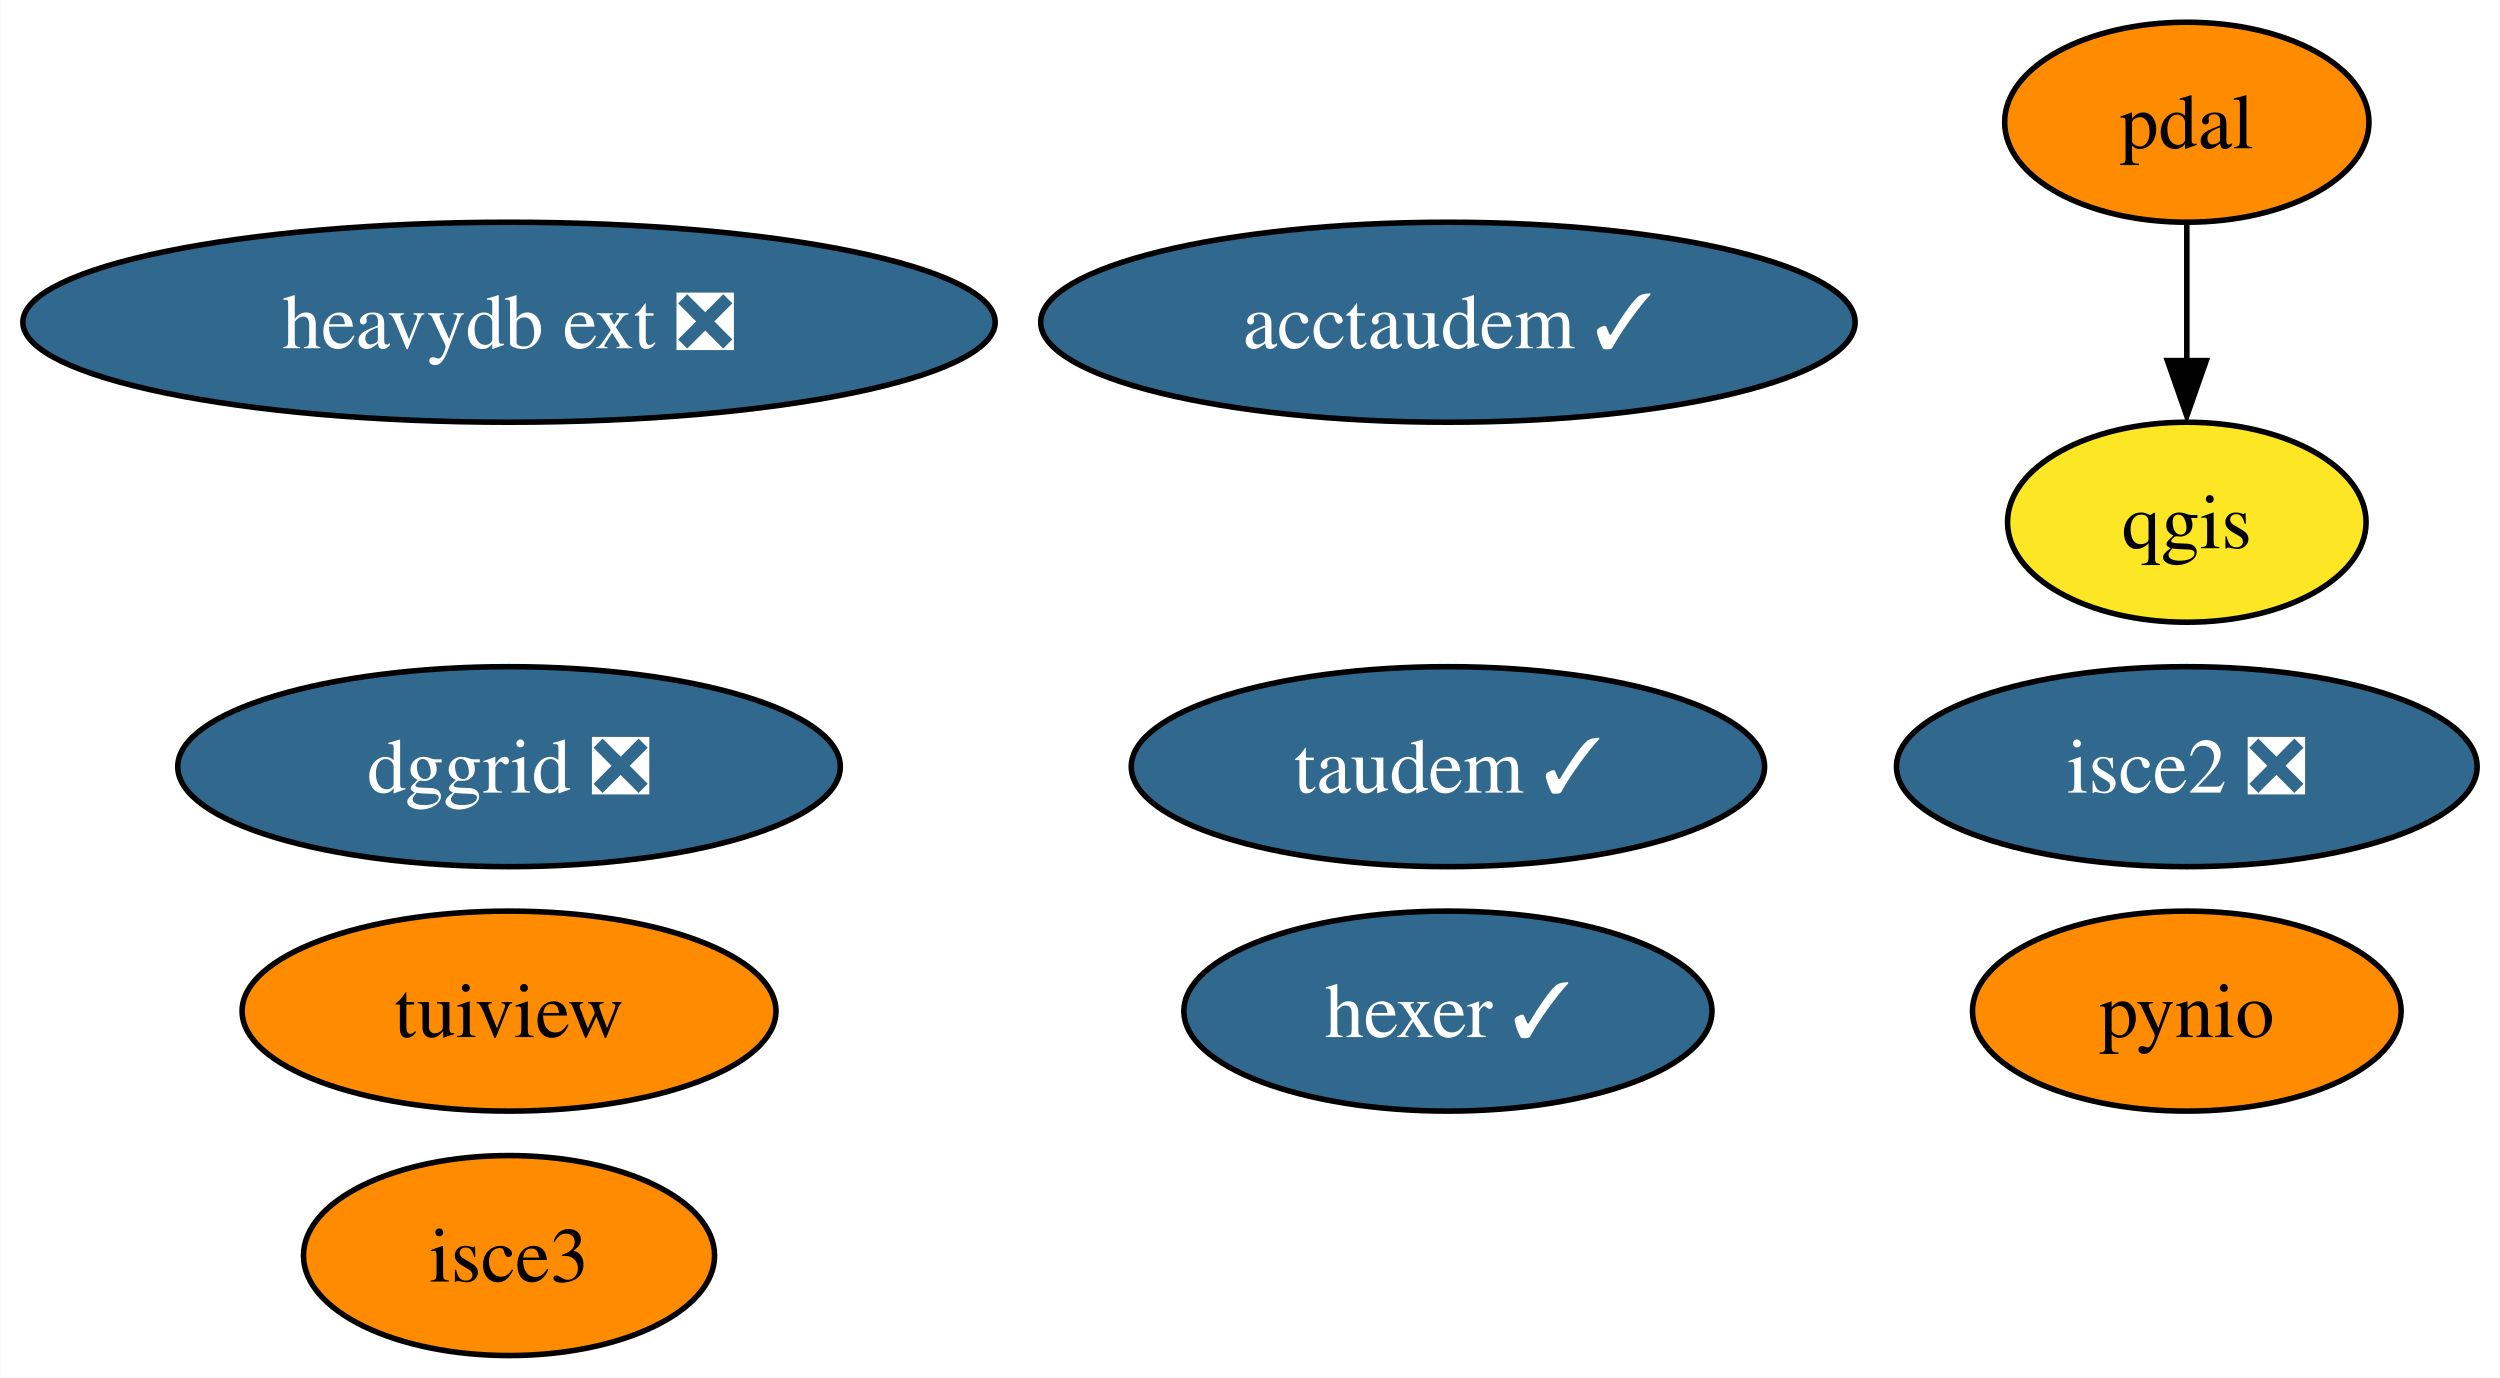
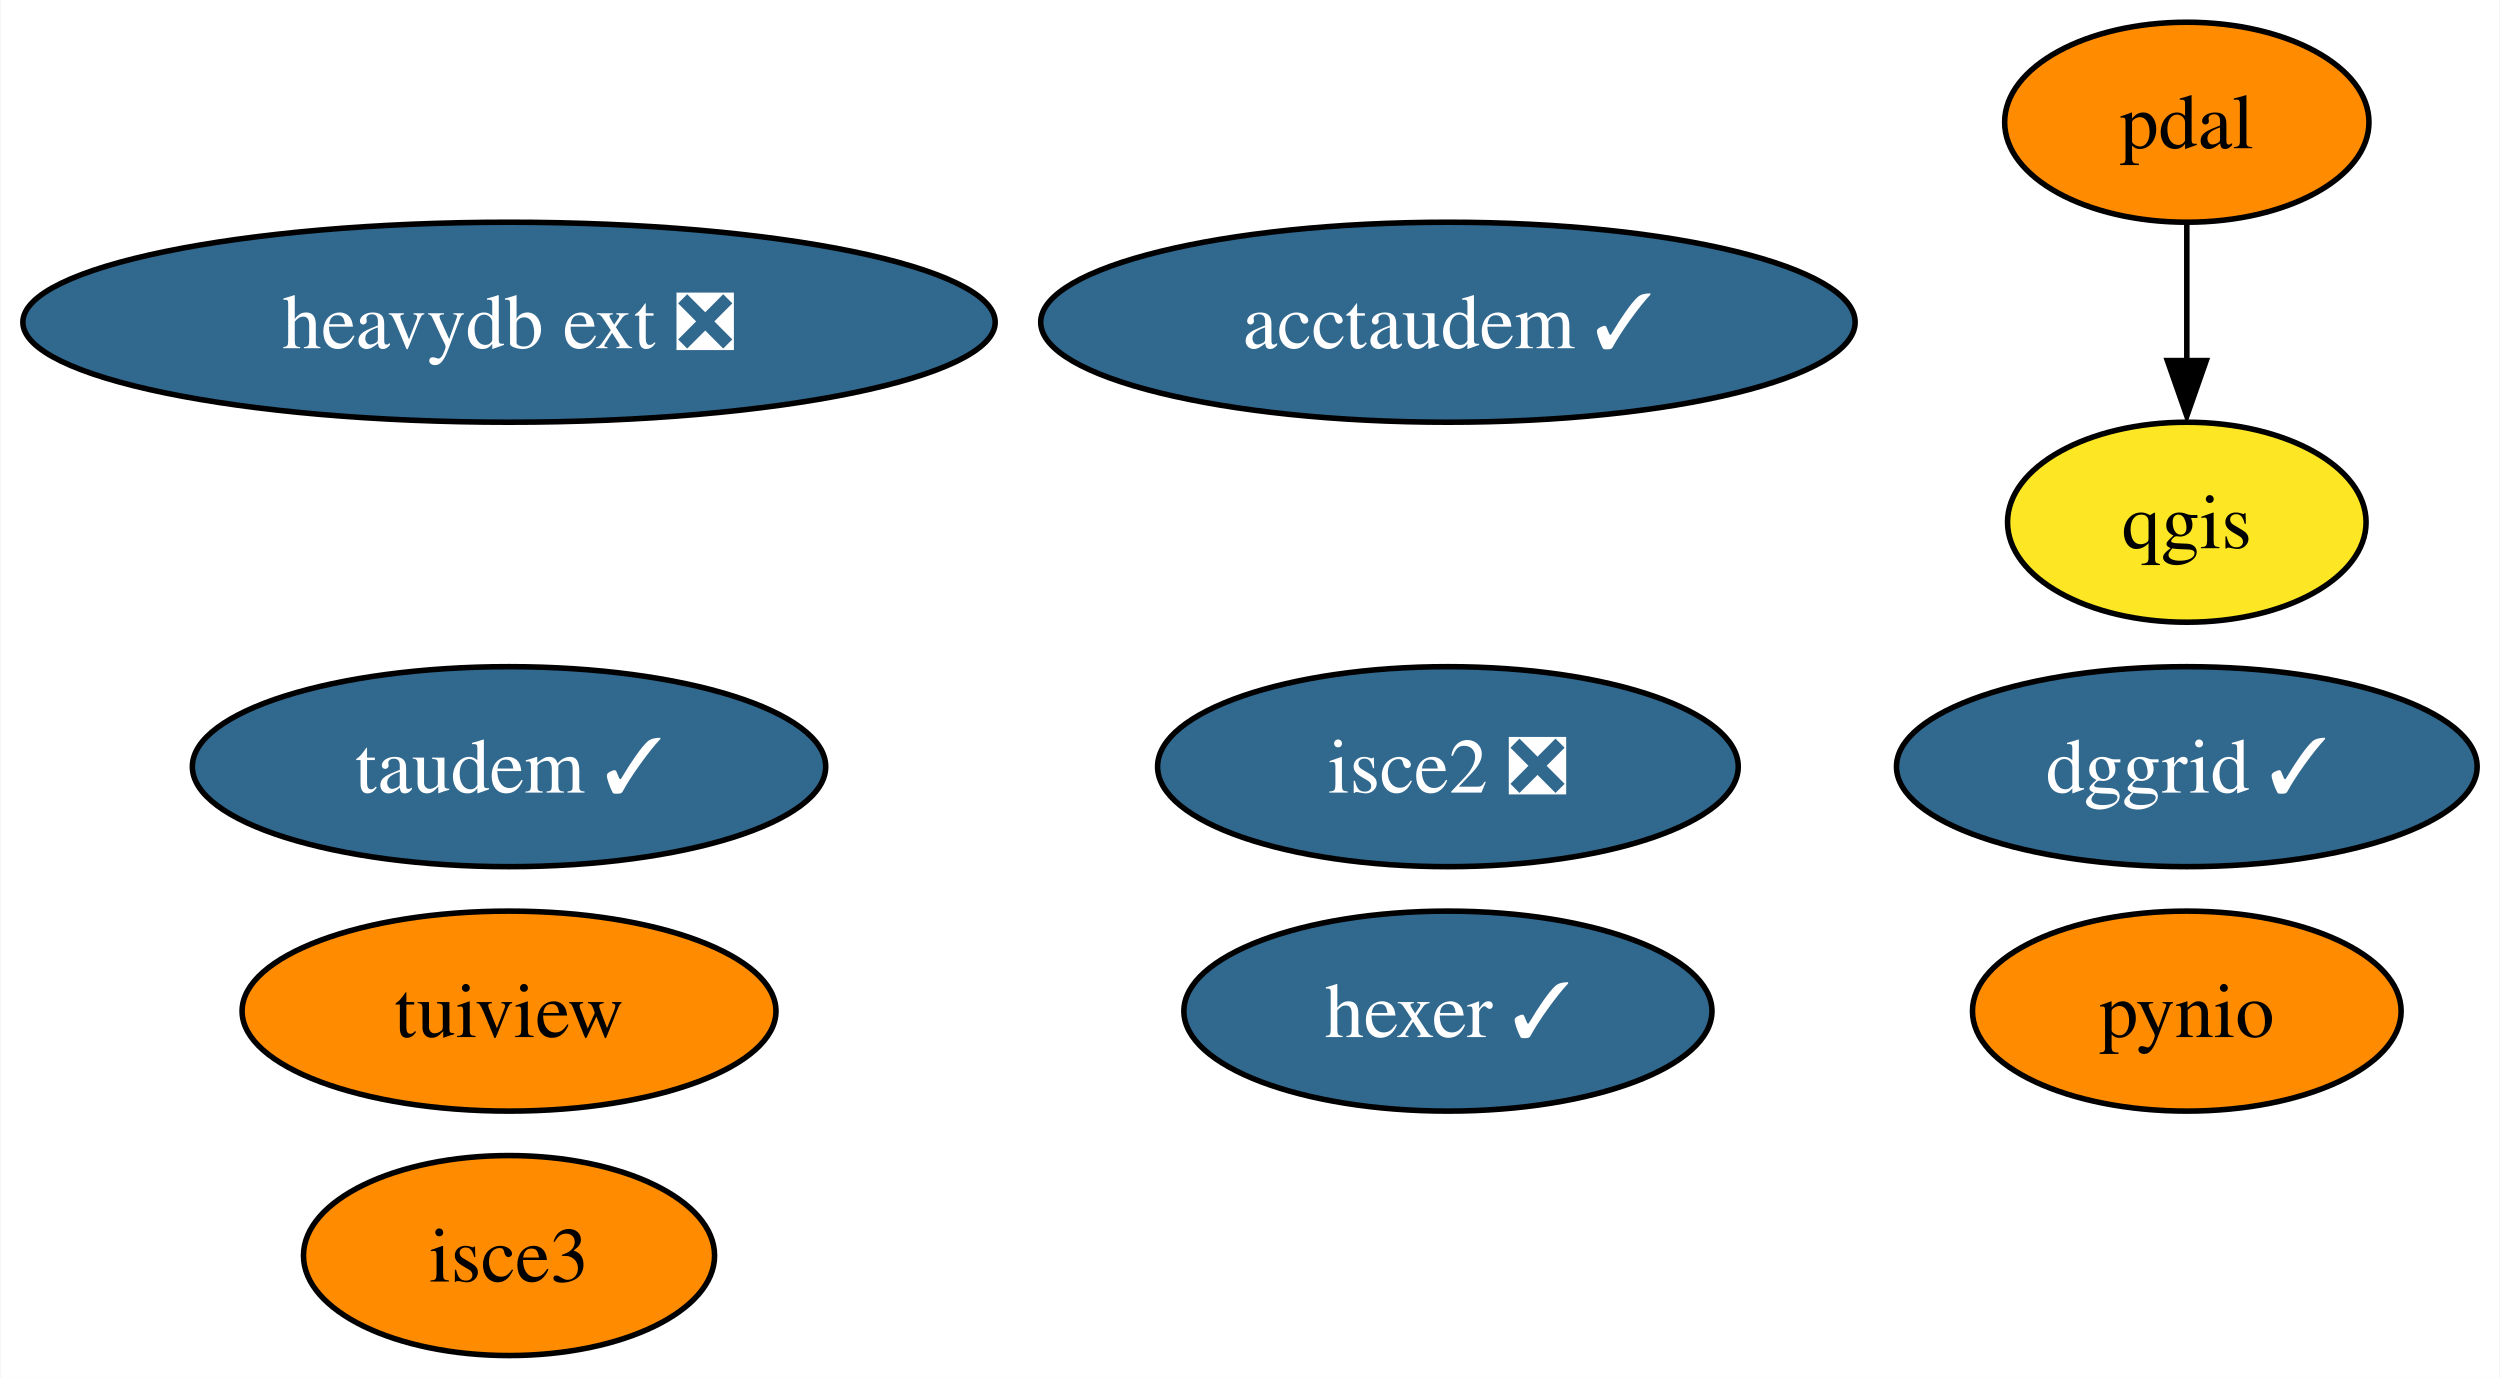
<svg xmlns="http://www.w3.org/2000/svg" xmlns:xlink="http://www.w3.org/1999/xlink" width="450pt" height="248pt" viewBox="0.00 0.00 449.77 248.00">
  <g id="graph0" class="graph" transform="scale(1 1) rotate(0) translate(4 244)">
    <polygon fill="white" stroke="none" points="-4,4 -4,-244 445.77,-244 445.77,4 -4,4" />
    <g id="node1" class="node">
      <g id="a_node1">
        <a xlink:href="https://github.com/conda-forge/pynio-feedstock" xlink:title="pynio">
          <ellipse fill="#ff8c00" stroke="black" cx="389.51" cy="-62" rx="38.58" ry="18" />
          <text text-anchor="middle" x="389.51" y="-57.33" font-family="Times,serif" font-size="14.00">pynio</text>
        </a>
      </g>
    </g>
    <g id="node2" class="node">
      <g id="a_node2">
        <a xlink:href="https://github.com/conda-forge/qgis-feedstock" xlink:title="qgis">
          <ellipse fill="#fde725" stroke="black" cx="389.51" cy="-150" rx="32.27" ry="18" />
          <text text-anchor="middle" x="389.51" y="-145.32" font-family="Times,serif" font-size="14.00">qgis</text>
        </a>
      </g>
    </g>
    <g id="node3" class="node">
      <g id="a_node3">
        <a xlink:href="https://github.com/conda-forge/tuiview-feedstock" xlink:title="tuiview">
          <ellipse fill="#ff8c00" stroke="black" cx="87.51" cy="-62" rx="48.05" ry="18" />
          <text text-anchor="middle" x="87.51" y="-57.33" font-family="Times,serif" font-size="14.00">tuiview</text>
        </a>
      </g>
    </g>
    <g id="node4" class="node">
      <g id="a_node4">
        <a xlink:href="https://github.com/conda-forge/hexer-feedstock/pull/12" xlink:title="hexer ✓">
          <ellipse fill="#31688e" stroke="black" cx="256.51" cy="-62" rx="47.53" ry="18" />
          <text text-anchor="middle" x="256.51" y="-57.33" font-family="Times,serif" font-size="14.00" fill="white">hexer ✓</text>
        </a>
      </g>
    </g>
    <g id="node5" class="node">
      <g id="a_node5">
        <a xlink:href="https://github.com/conda-forge/pdal-feedstock" xlink:title="pdal">
          <ellipse fill="#ff8c00" stroke="black" cx="389.51" cy="-222" rx="32.79" ry="18" />
          <text text-anchor="middle" x="389.51" y="-217.32" font-family="Times,serif" font-size="14.00">pdal</text>
        </a>
      </g>
    </g>
    <g id="edge1" class="edge">
      <path fill="none" stroke="black" d="M389.51,-203.7C389.51,-196.24 389.51,-187.32 389.51,-178.97" />
      <polygon fill="black" stroke="black" points="393.01,-179.1 389.51,-169.1 386.01,-179.1 393.01,-179.1" />
    </g>
    <g id="node6" class="node">
      <g id="a_node6">
        <a xlink:href="https://github.com/conda-forge/isce2-feedstock/pull/63" xlink:title="isce2 ❎">
-           <ellipse fill="#31688e" stroke="black" cx="389.51" cy="-106" rx="52.26" ry="18" />
-           <text text-anchor="middle" x="389.51" y="-101.33" font-family="Times,serif" font-size="14.00" fill="white">isce2 ❎</text>
+           <ellipse fill="#31688e" stroke="black" cx="256.51" cy="-106" rx="52.26" ry="18" />
+           <text text-anchor="middle" x="256.51" y="-101.33" font-family="Times,serif" font-size="14.00" fill="white">isce2 ❎</text>
        </a>
      </g>
    </g>
    <g id="node7" class="node">
      <g id="a_node7">
        <a xlink:href="https://github.com/conda-forge/taudem-feedstock/pull/16" xlink:title="taudem ✓">
-           <ellipse fill="#31688e" stroke="black" cx="256.51" cy="-106" rx="57" ry="18" />
-           <text text-anchor="middle" x="256.51" y="-101.33" font-family="Times,serif" font-size="14.00" fill="white">taudem ✓</text>
+           <ellipse fill="#31688e" stroke="black" cx="87.51" cy="-106" rx="57" ry="18" />
+           <text text-anchor="middle" x="87.51" y="-101.33" font-family="Times,serif" font-size="14.00" fill="white">taudem ✓</text>
        </a>
      </g>
    </g>
    <g id="node8" class="node">
      <g id="a_node8">
        <a xlink:href="https://github.com/conda-forge/acctaudem-feedstock/pull/11" xlink:title="acctaudem ✓">
          <ellipse fill="#31688e" stroke="black" cx="256.51" cy="-186" rx="73.3" ry="18" />
          <text text-anchor="middle" x="256.51" y="-181.32" font-family="Times,serif" font-size="14.00" fill="white">acctaudem ✓</text>
        </a>
      </g>
    </g>
    <g id="node9" class="node">
      <g id="a_node9">
        <a xlink:href="https://github.com/conda-forge/isce3-feedstock" xlink:title="isce3">
          <ellipse fill="#ff8c00" stroke="black" cx="87.51" cy="-18" rx="37" ry="18" />
          <text text-anchor="middle" x="87.51" y="-13.32" font-family="Times,serif" font-size="14.00">isce3</text>
        </a>
      </g>
    </g>
    <g id="node10" class="node">
      <g id="a_node10">
        <a xlink:href="https://github.com/conda-forge/heavydb-ext-feedstock/pull/47" xlink:title="heavydb ext ❎">
          <ellipse fill="#31688e" stroke="black" cx="87.51" cy="-186" rx="87.51" ry="18" />
          <text text-anchor="middle" x="87.51" y="-181.32" font-family="Times,serif" font-size="14.00" fill="white">heavydb ext ❎</text>
        </a>
      </g>
    </g>
    <g id="node11" class="node">
      <g id="a_node11">
-         <a xlink:href="https://github.com/conda-forge/dggrid-feedstock/pull/1" xlink:title="dggrid ❎">
-           <ellipse fill="#31688e" stroke="black" cx="87.51" cy="-106" rx="59.63" ry="18" />
-           <text text-anchor="middle" x="87.51" y="-101.33" font-family="Times,serif" font-size="14.00" fill="white">dggrid ❎</text>
+         <a xlink:href="https://github.com/conda-forge/dggrid-feedstock/pull/1" xlink:title="dggrid ✓">
+           <ellipse fill="#31688e" stroke="black" cx="389.51" cy="-106" rx="52.26" ry="18" />
+           <text text-anchor="middle" x="389.51" y="-101.33" font-family="Times,serif" font-size="14.00" fill="white">dggrid ✓</text>
        </a>
      </g>
    </g>
  </g>
</svg>
